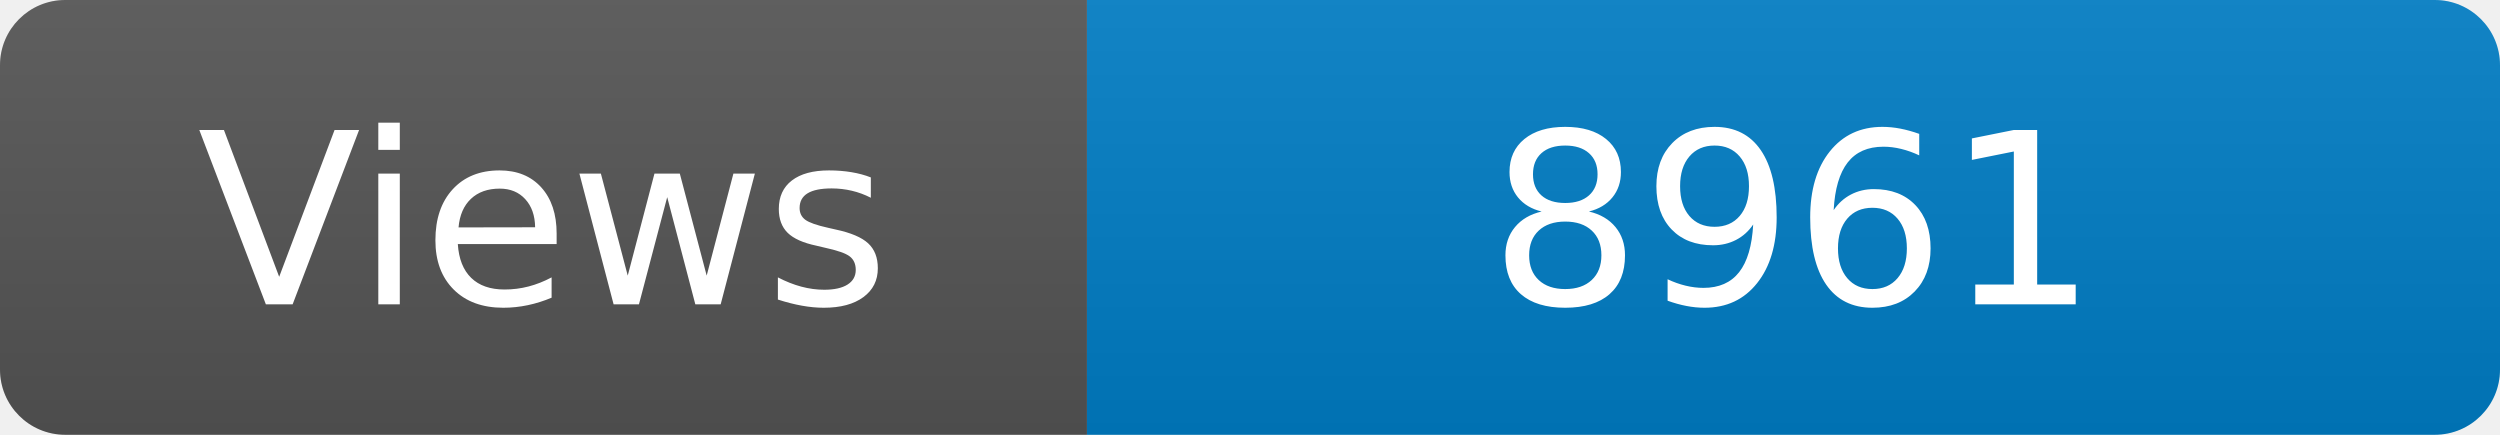
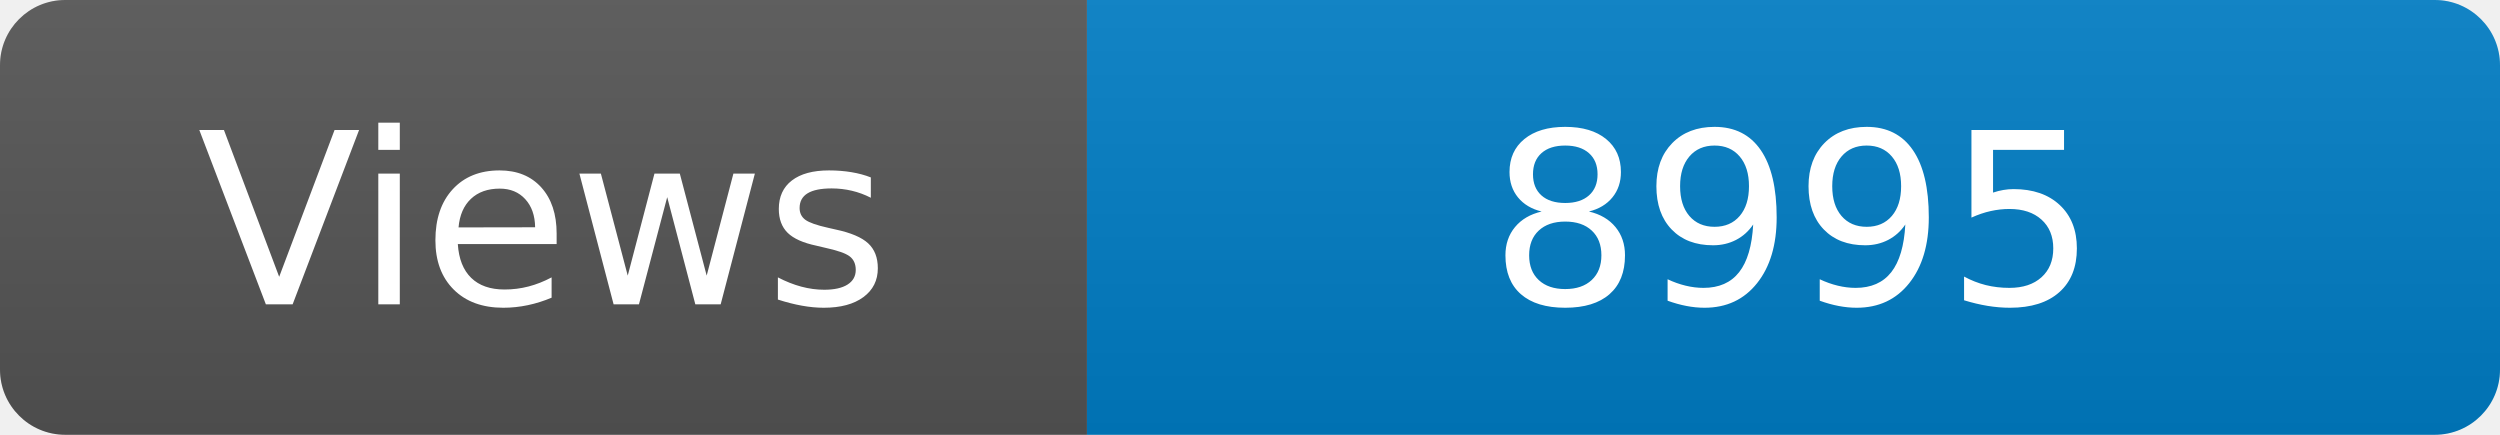
<svg xmlns="http://www.w3.org/2000/svg" width="115" height="20" role="img" aria-label="Maintained?: yes">
  <linearGradient id="s" x2="0" y2="100%">
    <stop offset="0" stop-color="#bbb" stop-opacity=".1" />
    <stop offset="1" stop-opacity=".1" />
  </linearGradient>
  <clipPath id="r">
    <rect width="115" height="20" rx="3" fill="#fff" />
  </clipPath>
  <g clip-path="url(#r)">
    <rect width="50" height="20" fill="#555" />
    <rect x="50" width="160" height="20" fill="#007ec6" />
    <rect width="115" height="20" fill="url(#s)" />
  </g>
  <g fill="#fff" text-anchor="middle" font-family="Verdana,Geneva,DejaVu Sans,sans-serif" font-size="110">
    <text x="250" y="140" transform="scale(.1)" fill="#fff">Views</text>
-     <text x="825" y="140" transform="scale(.1)" fill="#fff">8961</text>
+     <text x="825" y="140" transform="scale(.1)" fill="#fff">8995</text>
  </g>
</svg>
